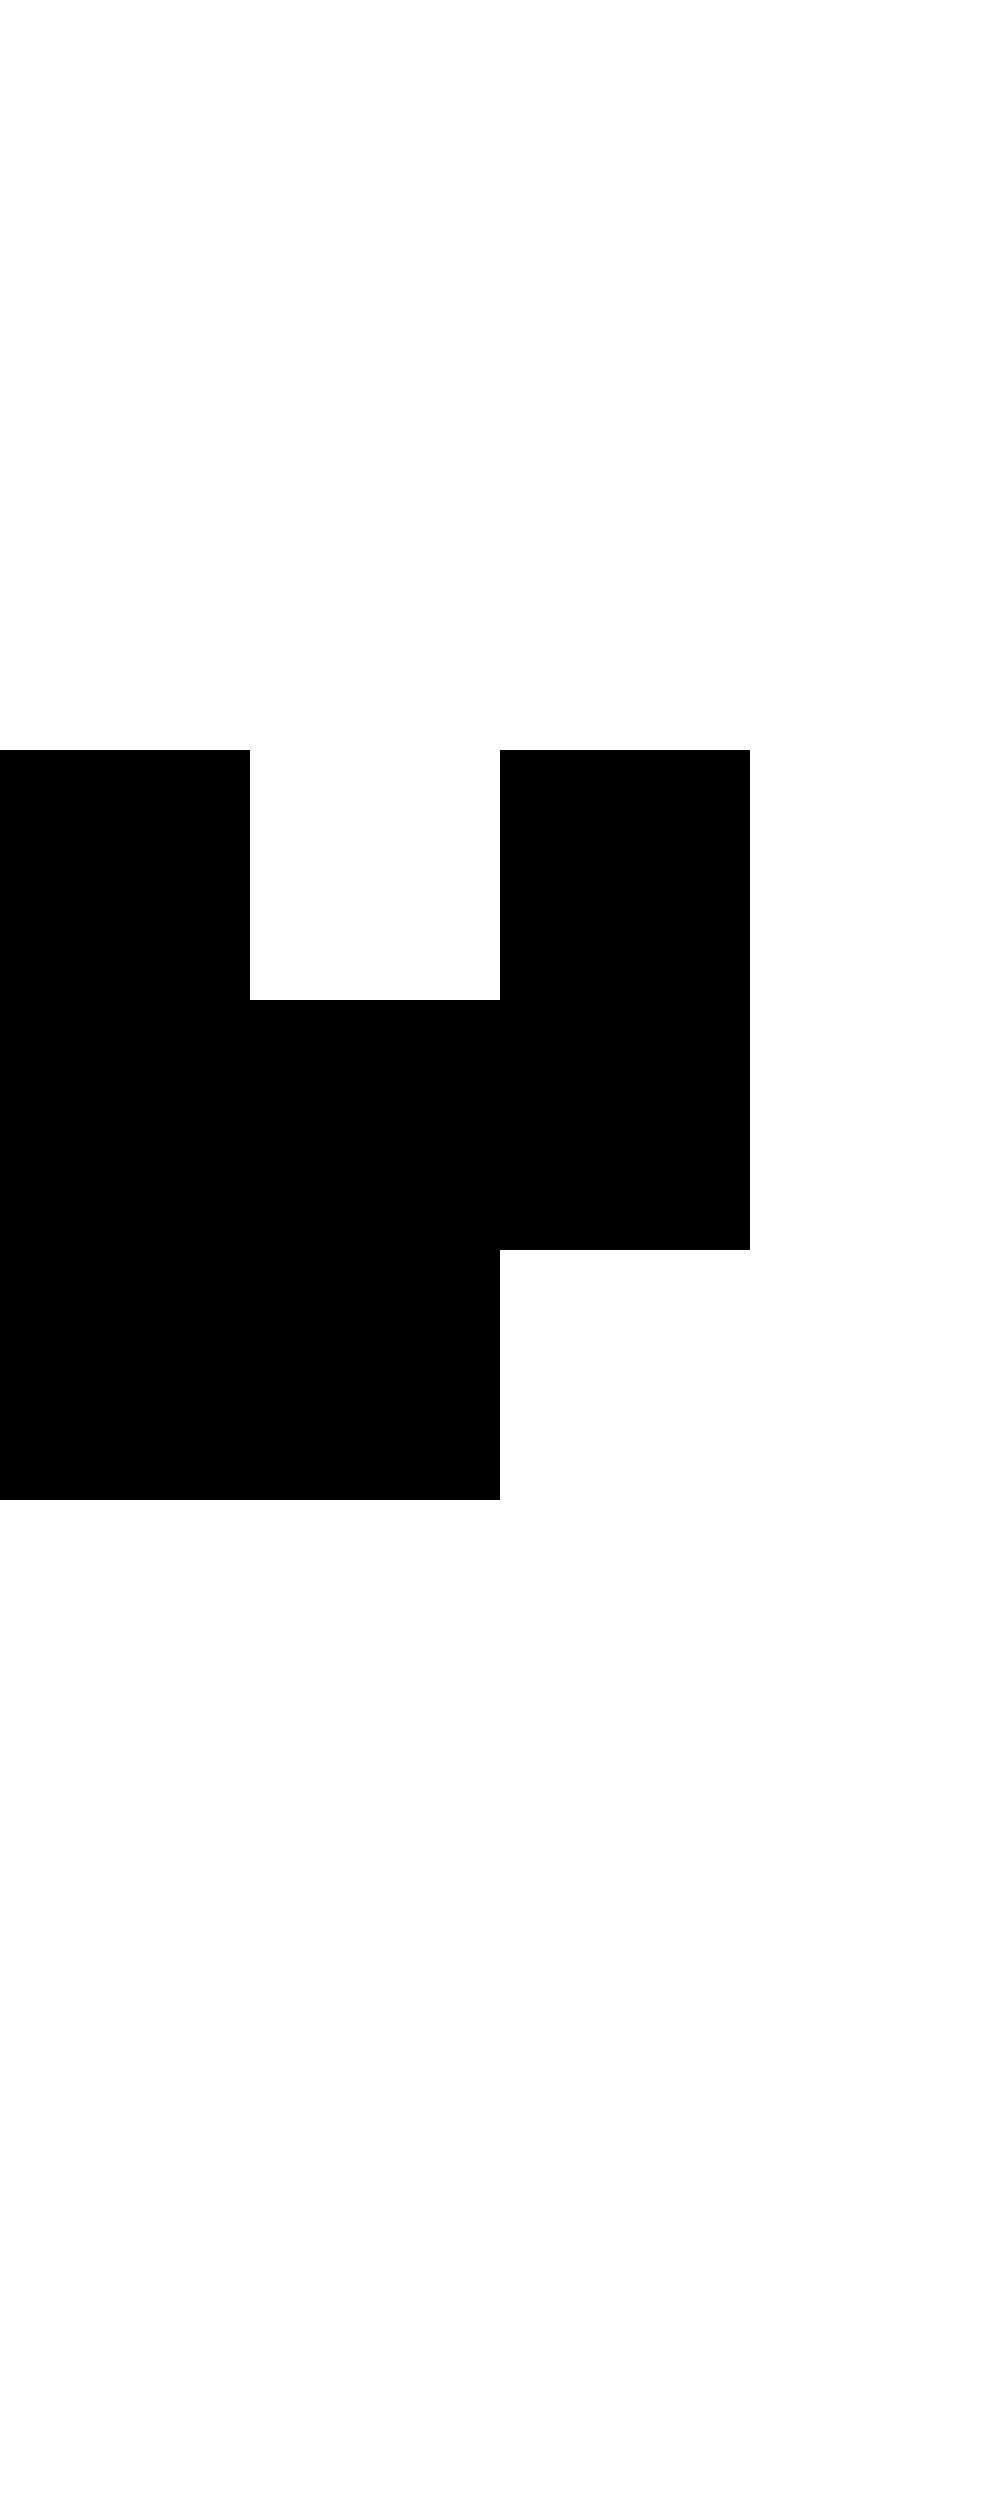
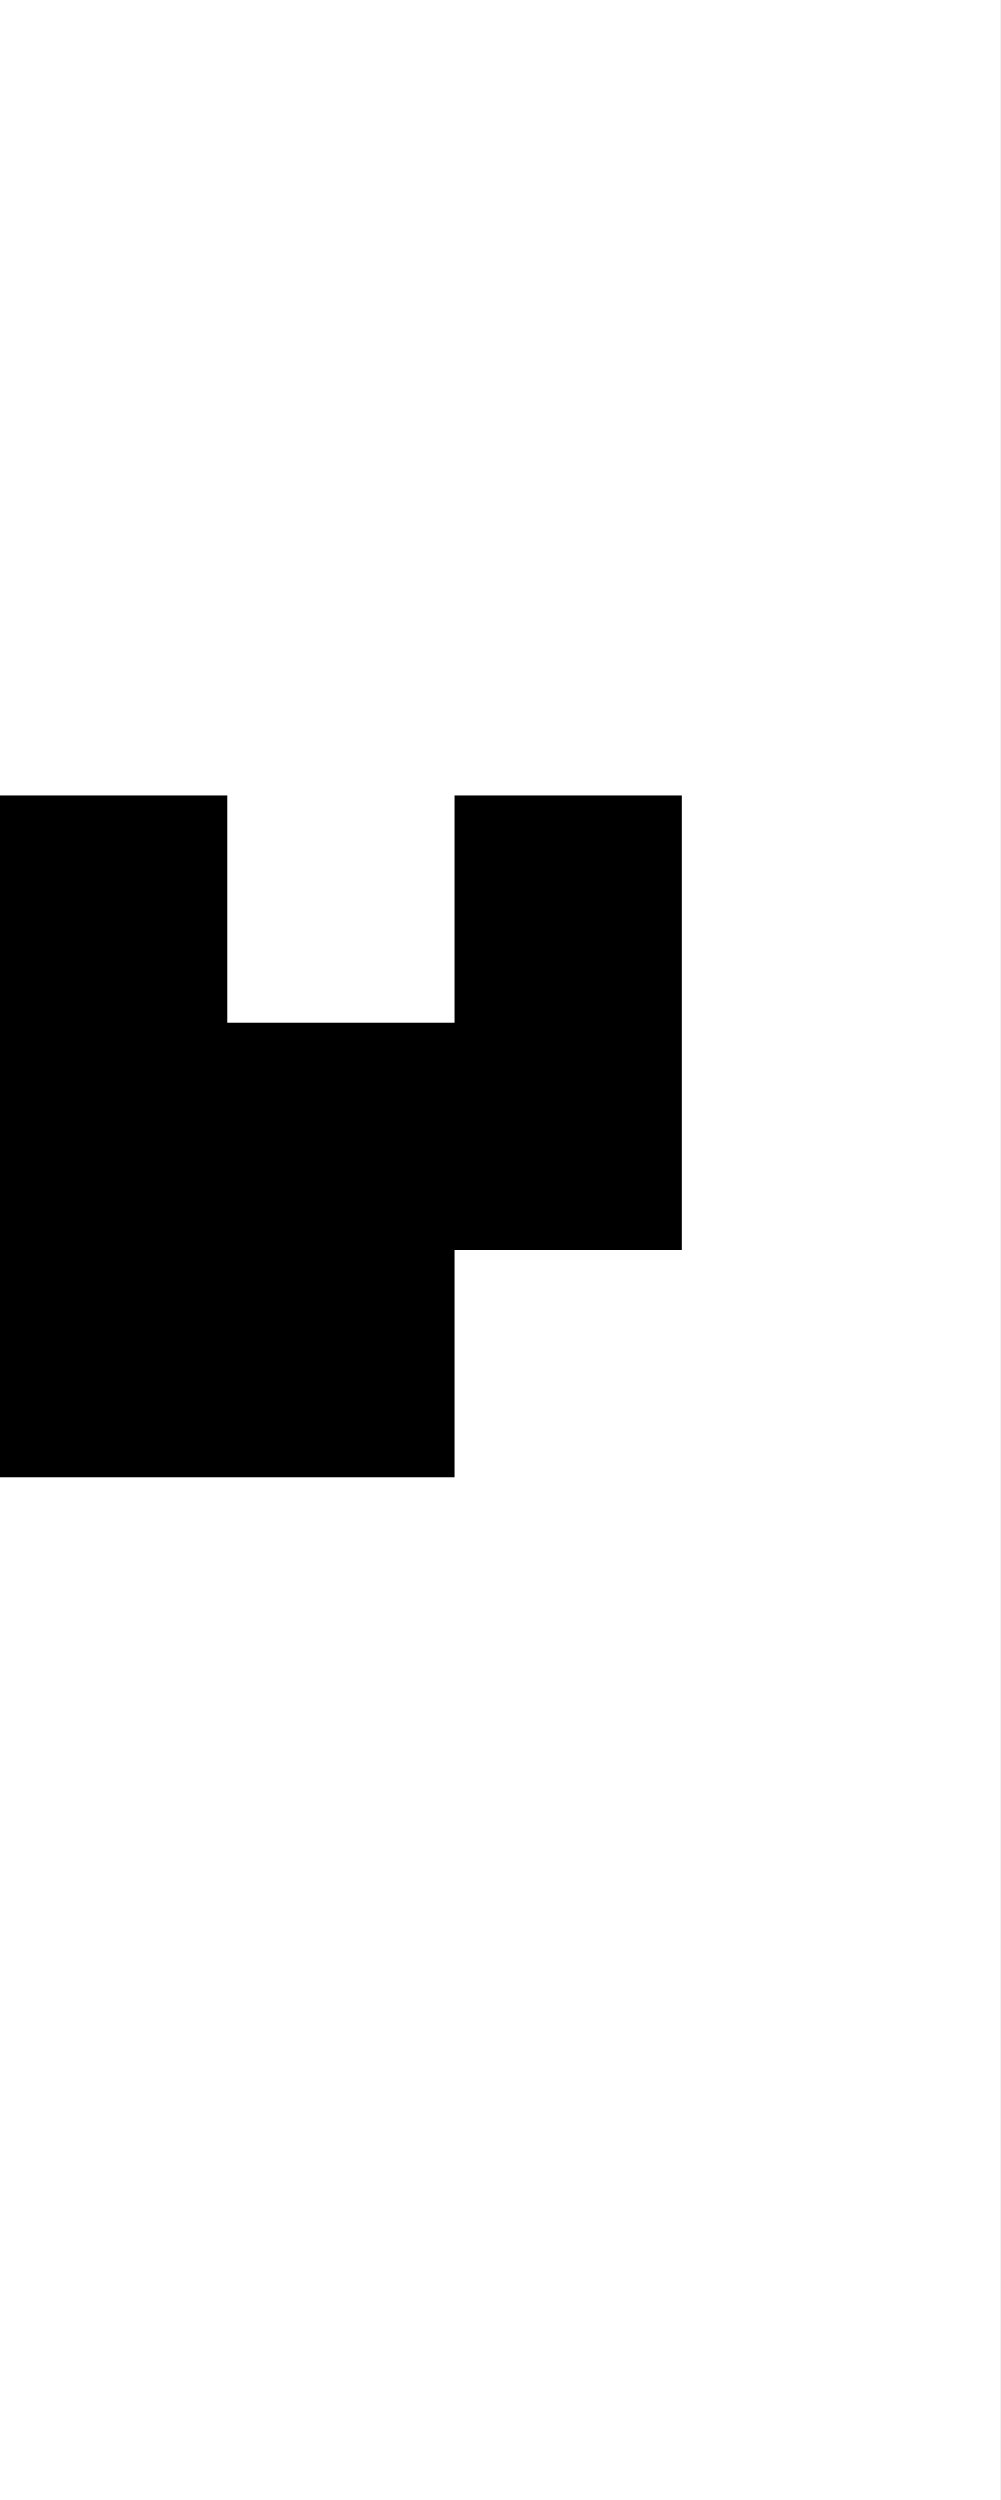
- <svg xmlns="http://www.w3.org/2000/svg" viewBox="0 0 4 10">
-   <path d="M0 0h4v10H0z" fill="#fff" />
-   <path d="M2 3v1H1V3H0v3h2V5h1V3H2z" />
+ <svg xmlns="http://www.w3.org/2000/svg" viewBox="0 0 4.4 11">
+   <path d="M0,0h4.4v11H0V0z" fill="#fff" />
+   <path d="M2,3.5v1H1v-1H0v3h2v-1h1v-2H2z" />
</svg>
